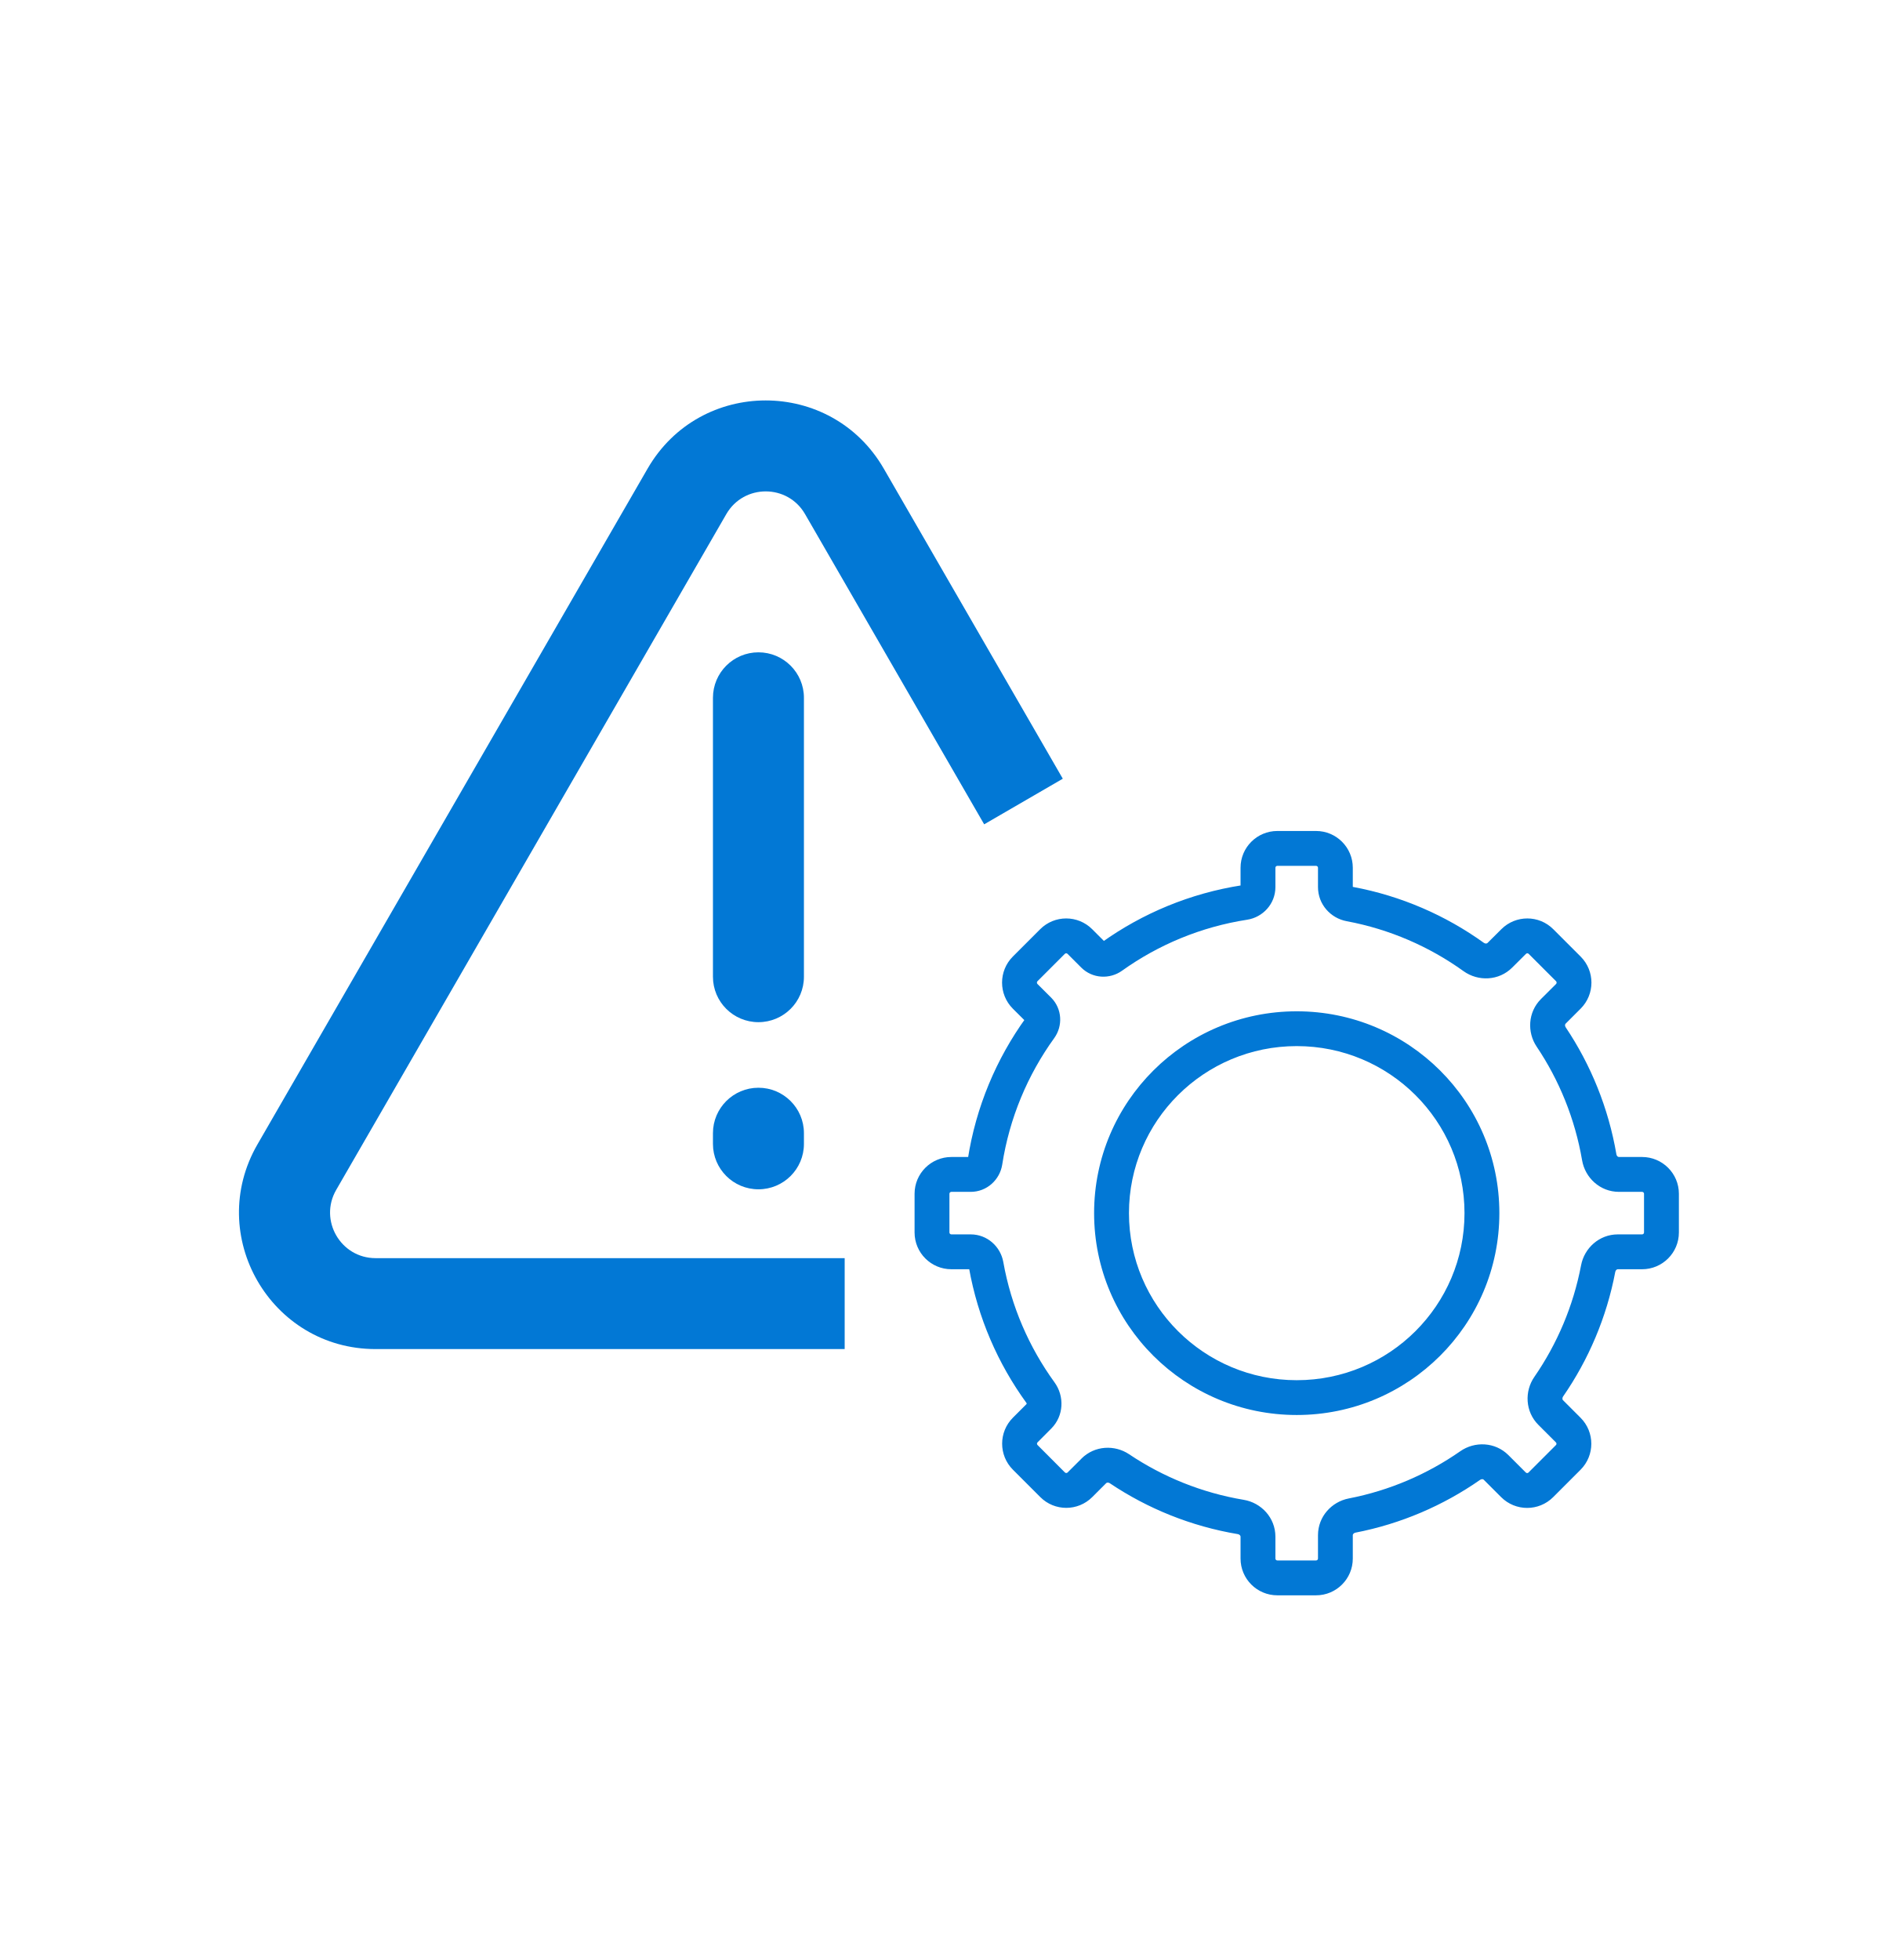
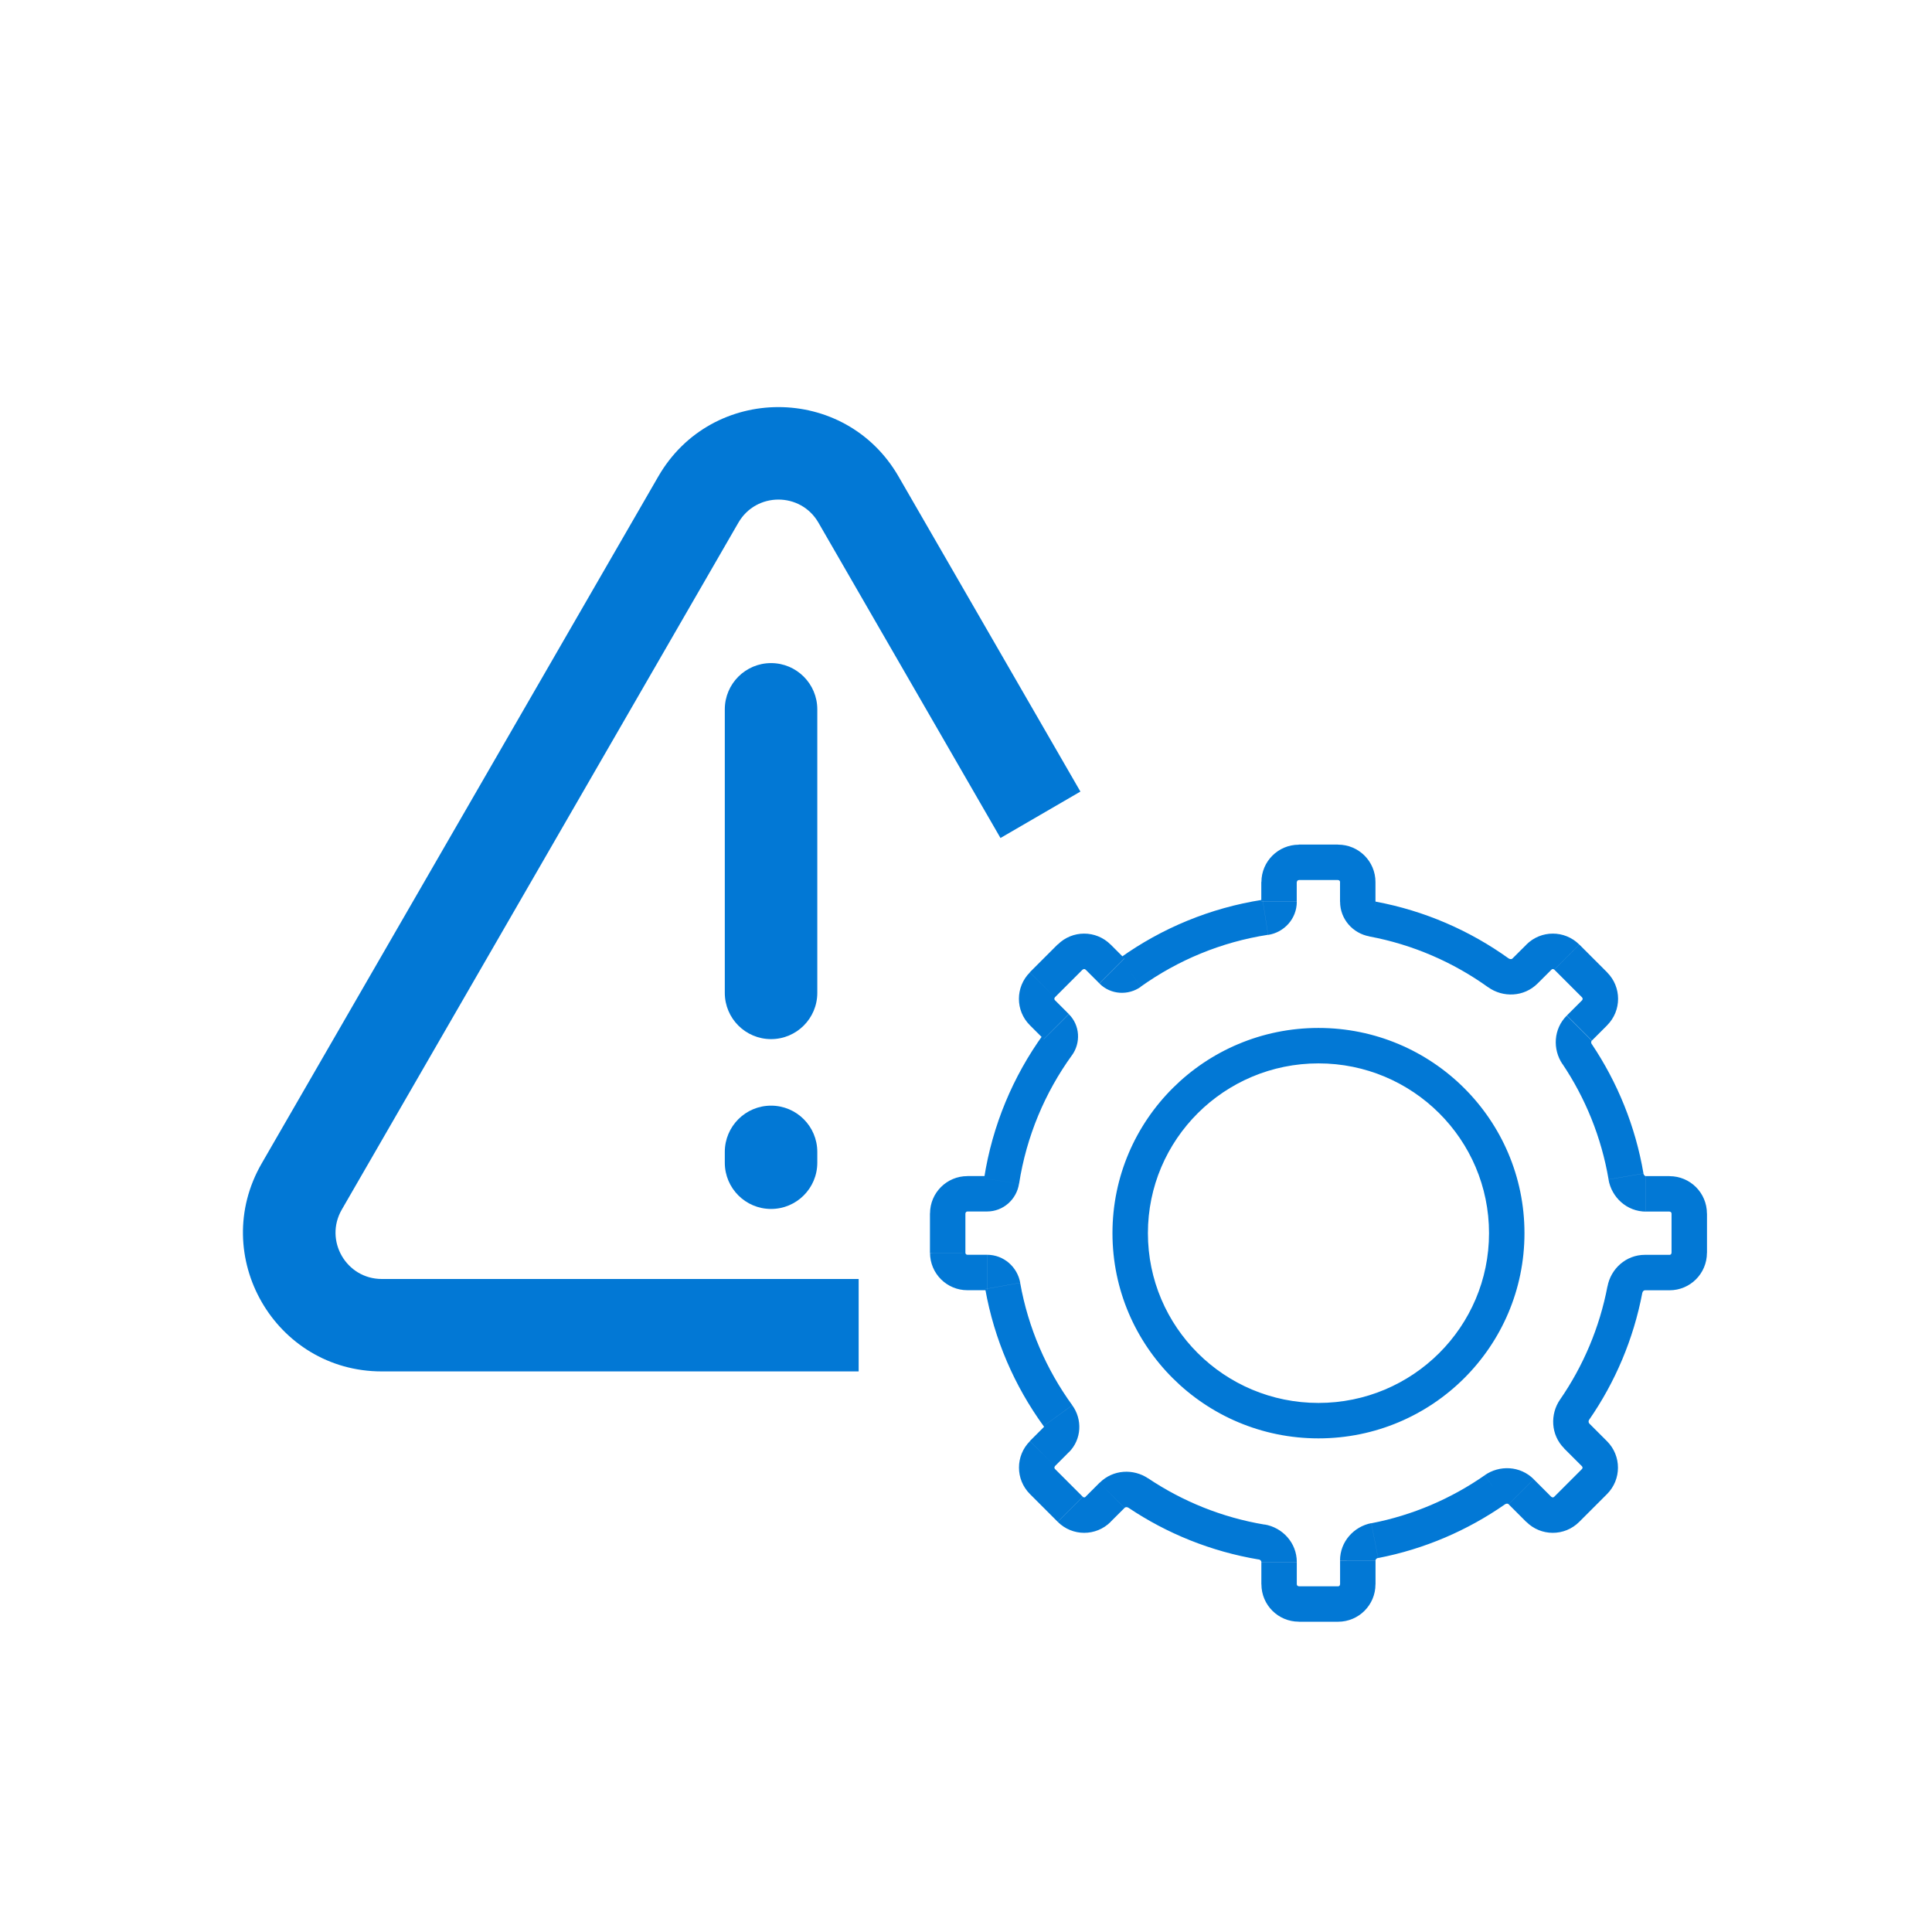
- <svg xmlns="http://www.w3.org/2000/svg" width="32" height="33" viewBox="0 0 32 33" fill="none">
-   <path d="M13.537 11.749C13.537 11.326 13.194 10.983 12.771 10.983C12.348 10.983 12.005 11.326 12.005 11.749V16.445C12.005 16.868 12.348 17.21 12.771 17.21C13.194 17.21 13.537 16.868 13.537 16.445V11.749Z" fill="#0278D5" />
-   <path d="M13.537 19.079C13.537 18.657 13.194 18.314 12.771 18.314C12.348 18.314 12.005 18.657 12.005 19.079V19.259C12.005 19.682 12.348 20.024 12.771 20.024C13.194 20.024 13.537 19.682 13.537 19.259V19.079Z" fill="#0278D5" />
-   <path d="M14.882 7.891C13.998 6.359 11.788 6.359 10.904 7.891L4.335 19.268C3.451 20.8 4.556 22.714 6.324 22.714H14.223V21.183H6.324C5.735 21.183 5.367 20.544 5.661 20.034L12.23 8.656C12.525 8.146 13.262 8.146 13.556 8.656L16.572 13.879L17.896 13.111L14.882 7.891Z" fill="#0278D5" />
-   <path d="M18.415 24.768L18.208 24.561L18.208 24.561L18.415 24.768ZM25.255 24.769L25.047 24.977L25.047 24.977L25.255 24.769ZM26.176 23.847L25.969 24.055L25.969 24.055L26.176 23.847ZM25.257 16.083L25.049 15.875L25.049 15.875L25.257 16.083ZM24.816 16.113L24.645 16.352L24.816 16.113ZM25.948 15.852L25.741 16.06L25.948 15.852ZM25.487 15.852L25.695 16.06L25.487 15.852ZM26.409 16.774L26.616 16.982L26.409 16.774ZM26.409 16.313L26.202 16.521L26.409 16.313ZM26.119 17.459L25.875 17.622L26.119 17.459ZM26.155 17.028L26.363 17.235L26.155 17.028ZM26.929 19.485L26.64 19.535L26.929 19.485ZM26.407 24.539L26.614 24.746L26.407 24.539ZM26.407 24.078L26.614 23.87L26.407 24.078ZM25.192 24.707L24.985 24.915L25.192 24.707ZM18.419 24.765L18.211 24.557L18.419 24.765ZM18.849 24.728L18.686 24.972L18.849 24.728ZM17.724 24.998L17.517 25.206L17.724 24.998ZM17.263 24.538L17.471 24.33L17.263 24.538ZM17.52 23.447L17.283 23.62L17.52 23.447ZM17.494 23.846L17.701 24.053L17.701 24.053L17.494 23.846ZM17.514 17.307L17.276 17.135L17.514 17.307ZM25.485 25L25.277 25.207L25.485 25ZM25.946 25L25.738 24.792L25.946 25ZM17.262 16.774L17.469 16.567L17.262 16.774ZM20.956 15.195L20.911 14.905L20.956 15.195ZM17.723 15.852L17.93 16.06L17.723 15.852ZM22.766 25.517L22.822 25.805L22.766 25.517ZM18.414 16.083L18.206 16.29L18.206 16.29L18.414 16.083ZM26.078 23.348L25.837 23.181L26.078 23.348ZM16.586 19.563L16.876 19.608L16.586 19.563ZM20.893 25.541L20.942 25.252L20.893 25.541ZM22.729 15.222L22.676 15.51L22.729 15.222ZM22.193 14.61V14.936H22.779V14.61H22.193ZM21.509 14.578H22.16V13.991H21.509V14.578ZM21.476 14.936V14.61H20.889V14.936H21.476ZM18.893 16.344C19.506 15.906 20.224 15.605 21.001 15.485L20.911 14.905C20.041 15.04 19.238 15.377 18.552 15.867L18.893 16.344ZM17.976 16.06L18.206 16.29L18.621 15.875L18.391 15.645L17.976 16.06ZM17.469 16.521L17.93 16.06L17.515 15.645L17.054 16.106L17.469 16.521ZM17.7 16.797L17.469 16.567L17.054 16.982L17.285 17.212L17.7 16.797ZM16.876 19.608C16.998 18.822 17.305 18.097 17.751 17.479L17.276 17.135C16.776 17.826 16.433 18.638 16.296 19.518L16.876 19.608ZM16.02 20.067H16.345V19.48H16.02V20.067ZM15.987 20.751V20.099H15.4V20.751H15.987ZM16.345 20.783H16.02V21.37H16.345V20.783ZM17.757 23.275C17.328 22.684 17.027 21.995 16.894 21.248L16.317 21.351C16.466 22.187 16.803 22.959 17.283 23.62L17.757 23.275ZM17.471 24.284L17.701 24.053L17.286 23.639L17.056 23.869L17.471 24.284ZM17.931 24.791L17.471 24.33L17.056 24.745L17.517 25.206L17.931 24.791ZM18.208 24.561L17.977 24.791L18.392 25.206L18.623 24.975L18.208 24.561ZM18.211 24.557L18.208 24.561L18.623 24.975L18.626 24.972L18.211 24.557ZM20.942 25.252C20.237 25.134 19.583 24.867 19.013 24.485L18.686 24.972C19.324 25.4 20.056 25.698 20.845 25.83L20.942 25.252ZM21.476 25.915V25.873H20.889V25.915H21.476ZM21.476 26.241V25.915H20.889V26.241H21.476ZM22.16 26.273H21.509V26.86H22.16V26.273ZM22.193 25.915V26.241H22.779V25.915H22.193ZM22.193 25.847V25.915H22.779V25.847H22.193ZM24.589 24.434C24.035 24.82 23.398 25.096 22.711 25.229L22.822 25.805C23.592 25.656 24.305 25.347 24.924 24.915L24.589 24.434ZM25.462 24.562L25.4 24.5L24.985 24.915L25.047 24.977L25.462 24.562ZM25.692 24.792L25.462 24.562L25.047 24.977L25.277 25.207L25.692 24.792ZM26.199 24.331L25.738 24.792L26.153 25.207L26.614 24.746L26.199 24.331ZM25.969 24.055L26.199 24.285L26.614 23.87L26.384 23.64L25.969 24.055ZM25.904 23.99L25.969 24.055L26.384 23.64L26.319 23.575L25.904 23.99ZM26.623 21.303C26.492 21.99 26.22 22.626 25.837 23.181L26.319 23.514C26.748 22.894 27.053 22.182 27.199 21.413L26.623 21.303ZM27.324 20.783H27.242V21.37H27.324V20.783ZM27.65 20.783H27.324V21.37H27.65V20.783ZM27.683 20.099V20.751H28.27V20.099H27.683ZM27.324 20.067H27.65V19.48H27.324V20.067ZM27.261 20.067H27.324V19.48H27.261V20.067ZM25.875 17.622C26.255 18.188 26.52 18.836 26.64 19.535L27.218 19.436C27.084 18.654 26.787 17.928 26.363 17.295L25.875 17.622ZM25.971 16.797L25.948 16.82L26.363 17.235L26.386 17.212L25.971 16.797ZM26.202 16.567L25.971 16.797L26.386 17.212L26.616 16.982L26.202 16.567ZM25.741 16.06L26.202 16.521L26.616 16.106L26.155 15.645L25.741 16.06ZM25.464 16.29L25.695 16.06L25.28 15.645L25.049 15.875L25.464 16.29ZM22.676 15.51C23.4 15.645 24.069 15.938 24.645 16.352L24.987 15.875C24.343 15.412 23.594 15.084 22.783 14.933L22.676 15.51ZM24.66 20.425C24.66 21.977 23.397 23.238 21.835 23.238V23.824C23.718 23.824 25.247 22.304 25.247 20.425H24.66ZM21.835 17.613C23.397 17.613 24.66 18.873 24.66 20.425H25.247C25.247 18.547 23.718 17.027 21.835 17.027V17.613ZM19.01 20.425C19.01 18.873 20.274 17.613 21.835 17.613V17.027C19.952 17.027 18.423 18.547 18.423 20.425H19.01ZM21.835 23.238C20.274 23.238 19.01 21.977 19.01 20.425H18.423C18.423 22.304 19.952 23.824 21.835 23.824V23.238ZM25.049 15.875C25.044 15.881 25.036 15.885 25.024 15.886C25.012 15.887 24.999 15.883 24.987 15.875L24.645 16.352C24.89 16.527 25.239 16.516 25.464 16.29L25.049 15.875ZM26.155 15.645C25.914 15.403 25.522 15.403 25.28 15.645L25.695 16.06C25.707 16.047 25.728 16.047 25.741 16.06L26.155 15.645ZM26.616 16.982C26.858 16.74 26.858 16.348 26.616 16.106L26.202 16.521C26.214 16.533 26.214 16.554 26.202 16.567L26.616 16.982ZM26.363 17.295C26.355 17.283 26.352 17.27 26.353 17.259C26.354 17.248 26.357 17.241 26.363 17.235L25.948 16.82C25.727 17.041 25.712 17.379 25.875 17.622L26.363 17.295ZM27.261 19.48C27.253 19.48 27.245 19.477 27.236 19.47C27.227 19.462 27.22 19.45 27.218 19.436L26.64 19.535C26.69 19.829 26.942 20.067 27.261 20.067V19.48ZM28.27 20.099C28.27 19.757 27.992 19.48 27.65 19.48V20.067C27.668 20.067 27.683 20.081 27.683 20.099H28.27ZM27.65 21.37C27.992 21.37 28.27 21.093 28.27 20.751H27.683C27.683 20.769 27.668 20.783 27.65 20.783V21.37ZM27.199 21.413C27.202 21.399 27.209 21.387 27.218 21.38C27.226 21.372 27.234 21.37 27.242 21.37V20.783C26.928 20.783 26.678 21.014 26.623 21.303L27.199 21.413ZM26.614 24.746C26.856 24.504 26.856 24.112 26.614 23.87L26.199 24.285C26.212 24.298 26.212 24.319 26.199 24.331L26.614 24.746ZM24.924 24.915C24.936 24.907 24.95 24.904 24.961 24.904C24.972 24.905 24.98 24.909 24.985 24.915L25.4 24.5C25.176 24.276 24.832 24.264 24.589 24.434L24.924 24.915ZM22.16 26.86C22.502 26.86 22.779 26.583 22.779 26.241H22.193C22.193 26.259 22.178 26.273 22.16 26.273V26.86ZM18.626 24.972C18.631 24.967 18.639 24.963 18.649 24.962C18.661 24.961 18.674 24.964 18.686 24.972L19.013 24.485C18.77 24.322 18.432 24.337 18.211 24.557L18.626 24.972ZM17.517 25.206C17.758 25.448 18.15 25.448 18.392 25.206L17.977 24.791C17.965 24.804 17.944 24.804 17.931 24.791L17.517 25.206ZM17.056 23.869C16.814 24.111 16.814 24.503 17.056 24.745L17.471 24.33C17.458 24.317 17.458 24.297 17.471 24.284L17.056 23.869ZM17.283 23.62C17.286 23.625 17.288 23.63 17.287 23.635C17.287 23.637 17.287 23.638 17.287 23.638C17.287 23.638 17.287 23.638 17.286 23.639L17.701 24.053C17.916 23.838 17.925 23.507 17.757 23.275L17.283 23.62ZM15.4 20.751C15.4 21.093 15.678 21.37 16.02 21.37V20.783C16.002 20.783 15.987 20.769 15.987 20.751H15.4ZM17.285 17.212C17.259 17.186 17.263 17.154 17.276 17.135L17.751 17.479C17.899 17.275 17.887 16.985 17.7 16.797L17.285 17.212ZM25.277 25.207C25.519 25.449 25.911 25.449 26.153 25.207L25.738 24.792C25.726 24.805 25.705 24.805 25.692 24.792L25.277 25.207ZM17.054 16.106C16.813 16.348 16.813 16.74 17.054 16.982L17.469 16.567C17.457 16.554 17.457 16.533 17.469 16.521L17.054 16.106ZM20.889 14.936C20.889 14.926 20.893 14.917 20.898 14.912C20.902 14.908 20.906 14.906 20.911 14.905L21.001 15.485C21.264 15.444 21.476 15.219 21.476 14.936H20.889ZM18.391 15.645C18.149 15.403 17.757 15.403 17.515 15.645L17.93 16.06C17.943 16.047 17.963 16.047 17.976 16.06L18.391 15.645ZM16.02 19.48C15.678 19.48 15.4 19.757 15.4 20.099H15.987C15.987 20.081 16.002 20.067 16.02 20.067V19.48ZM20.889 26.241C20.889 26.583 21.166 26.86 21.509 26.86V26.273C21.491 26.273 21.476 26.259 21.476 26.241H20.889ZM21.509 13.991C21.166 13.991 20.889 14.268 20.889 14.61H21.476C21.476 14.592 21.491 14.578 21.509 14.578V13.991ZM16.345 21.37C16.336 21.37 16.328 21.366 16.323 21.362C16.319 21.359 16.317 21.355 16.317 21.351L16.894 21.248C16.848 20.989 16.624 20.783 16.345 20.783V21.37ZM22.779 25.847C22.779 25.84 22.782 25.832 22.789 25.824C22.797 25.815 22.808 25.808 22.822 25.805L22.711 25.229C22.422 25.285 22.193 25.535 22.193 25.847H22.779ZM18.552 15.867C18.568 15.855 18.598 15.852 18.621 15.875L18.206 16.29C18.395 16.479 18.687 16.491 18.893 16.344L18.552 15.867ZM26.319 23.575C26.313 23.57 26.309 23.562 26.309 23.551C26.308 23.54 26.311 23.526 26.319 23.514L25.837 23.181C25.668 23.424 25.681 23.767 25.904 23.99L26.319 23.575ZM16.296 19.518C16.299 19.502 16.314 19.48 16.345 19.48V20.067C16.618 20.067 16.836 19.863 16.876 19.608L16.296 19.518ZM20.845 25.83C20.86 25.833 20.872 25.84 20.879 25.849C20.887 25.857 20.889 25.865 20.889 25.873H21.476C21.476 25.553 21.237 25.301 20.942 25.252L20.845 25.83ZM22.783 14.933C22.78 14.933 22.779 14.931 22.778 14.931C22.778 14.931 22.778 14.931 22.779 14.932C22.779 14.933 22.779 14.935 22.779 14.936H22.193C22.193 15.227 22.406 15.46 22.676 15.51L22.783 14.933ZM22.779 14.61C22.779 14.268 22.502 13.991 22.16 13.991V14.578C22.178 14.578 22.193 14.592 22.193 14.61H22.779Z" fill="#0278D5" />
+ <svg xmlns="http://www.w3.org/2000/svg" fill="none" viewBox="0 0 32 32">
+   <g fill="#0278d5">
+     <path d="m13.537 11.749c0-.423-.343-.766-.766-.766-.423 0-.766.343-.766.766v4.696c0 .423.343.766.766.766.423 0 .766-.343.766-.766z" />
+     <path d="m13.537 19.079c0-.423-.343-.766-.766-.766-.423 0-.766.343-.766.766v.179c0 .423.343.766.766.766.423 0 .766-.343.766-.766z" />
+     <path d="m14.882 7.891c-.884-1.531-3.094-1.531-3.978 0l-6.569 11.378c-.884 1.531.221 3.446 1.989 3.446h7.898v-1.531h-7.898c-.589 0-.958-.638-.663-1.149l6.569-11.378c.295-.51 1.032-.51 1.326 0l3.015 5.223 1.324-.769z" />
+     <path d="m18.415 24.768-.207-.207zm6.839.001-.207.207zm.922-.922-.207.207zm-.919-7.764-.207-.207zm-.441.03-.171.238zm1.132-.261-.207.207zm-.461 0 .207.207zm.922.922.207.207zm0-.461-.207.207zm-.29 1.145-.244.163zm.036-.431.207.207zm.773 2.457-.289.049zm-.522 5.053.207.207zm0-.461.207-.207zm-1.214.629-.207.207zm-6.774.057-.207-.207zm.431-.036-.163.244zm-1.125.27-.207.207zm-.461-.461.207-.207zm.257-1.09-.237.172zm-.026.399.207.207zm.02-6.539-.238-.172zm7.971 7.692-.207.207zm.461 0-.207-.207zm-8.684-8.225.207-.207zm3.694-1.579-.045-.29zm-3.233.658.207.207zm5.044 9.665.056.288zm-4.352-9.434-.207.207zm7.664 7.265-.241-.167zm-9.492-3.785.29.045zm4.308 5.978.048-.289zm1.836-10.319-.054.288zm-.536-.612v.326h.587v-.326zm-.684-.033h.652v-.587h-.652zm-.033.358v-.326h-.587v.326zm-2.583 1.408c.614-.438 1.331-.739 2.108-.859l-.09-.58c-.87.135-1.673.472-2.359.962zm-.916-.284.23.23.415-.415-.23-.23zm-.507.461.461-.461-.415-.415-.461.461zm.231.277-.231-.231-.415.415.231.231zm-.824 2.811c.122-.786.429-1.511.876-2.129l-.475-.344c-.499.691-.843 1.502-.98 2.383zm-.856.459h.326v-.587h-.326zm-.033.684v-.652h-.587v.652zm.358.033h-.326v.587h.326zm1.412 2.492c-.429-.591-.73-1.28-.863-2.027l-.578.103c.149.837.486 1.608.966 2.269zm-.287 1.009.23-.231-.415-.415-.23.23zm.461.507-.461-.461-.415.415.461.461zm.277-.231-.231.231.415.415.231-.23zm.003-.003-.003.003.415.415.003-.003zm2.731.695c-.705-.118-1.359-.385-1.929-.767l-.327.487c.638.428 1.37.726 2.159.858zm.534.663v-.042h-.587v.042zm0 .326v-.326h-.587v.326zm.684.033h-.652v.587h.652zm.033-.358v.326h.587v-.326zm0-.068v.068h.587v-.068zm2.396-1.413c-.554.386-1.191.662-1.878.795l.112.576c.77-.149 1.482-.458 2.102-.89zm.873.128-.062-.062-.415.415.062.062zm.23.23-.23-.23-.415.415.23.23zm.507-.461-.461.461.415.415.461-.461zm-.231-.277.231.231.415-.415-.231-.231zm-.065-.065.065.065.415-.415-.065-.065zm.719-2.686c-.131.687-.403 1.323-.786 1.878l.483.333c.429-.62.734-1.333.88-2.102zm.702-.52h-.083v.587h.083zm.326 0h-.326v.587h.326zm.033-.684v.652h.587v-.652zm-.358-.033h.326v-.587h-.326zm-.064 0h.064v-.587h-.064zm-1.385-2.445c.38.566.645 1.214.764 1.913l.578-.099c-.133-.782-.431-1.508-.855-2.141zm.096-.825-.023.023.415.415.023-.023zm.23-.23-.23.23.415.415.23-.23zm-.461-.507.461.461.415-.415-.461-.461zm-.277.23.231-.23-.415-.415-.231.23zm-2.789-.78c.724.135 1.393.428 1.97.842l.342-.476c-.645-.463-1.393-.791-2.204-.942zm1.985 4.915c0 1.552-1.264 2.812-2.825 2.812v.587c1.883 0 3.412-1.52 3.412-3.399zm-2.825-2.812c1.562 0 2.825 1.26 2.825 2.812h.587c0-1.878-1.529-3.399-3.412-3.399zm-2.825 2.812c0-1.552 1.264-2.812 2.825-2.812v-.587c-1.883 0-3.412 1.52-3.412 3.399zm2.825 2.812c-1.562 0-2.825-1.26-2.825-2.812h-.587c0 1.878 1.529 3.399 3.412 3.399zm3.214-7.362c-.005.006-.013.01-.025.011-.012.001-.026-.003-.037-.011l-.342.476c.245.176.594.164.819-.061zm1.106-.23c-.242-.242-.634-.242-.876 0l.415.415c.013-.013.033-.013.046 0zm.461 1.337c.242-.242.242-.634 0-.876l-.415.415c.013.013.013.033 0 .046zm-.254.314c-.008-.012-.011-.025-.01-.036.001-.011.005-.018.01-.023l-.415-.415c-.221.221-.235.558-.072.801zm.898 2.185c-.008 0-.016-.003-.024-.01-.009-.008-.016-.02-.019-.034l-.578.099c.05.294.302.532.621.532zm1.009.619c0-.342-.277-.619-.619-.619v.587c.018 0 .033.015.033.033zm-.619 1.271c.342 0 .619-.277.619-.619h-.587c0 .018-.015.033-.033.033zm-.451.043c.003-.014.01-.026.019-.033.008-.007.016-.01.024-.01v-.587c-.314 0-.564.231-.619.52zm-.585 3.333c.242-.242.242-.634 0-.876l-.415.415c.013.013.013.033 0 .046zm-1.69.169c.012-.008.025-.011.037-.011.011.001.018.005.024.01l.415-.415c-.224-.224-.568-.236-.811-.066zm-2.764 1.945c.342 0 .619-.277.619-.619h-.587c0 .018-.015.033-.033.033zm-3.534-1.888c.005-.005.013-.009.024-.01.011-.001.025.002.036.01l.327-.487c-.243-.163-.581-.148-.801.072zm-1.109.234c.242.242.634.242.876 0l-.415-.415c-.013.013-.033.013-.046 0zm-.461-1.337c-.242.242-.242.634 0 .876l.415-.415c-.013-.013-.013-.033 0-.046zm.227-.25c.004.005.005.011.005.015-0.0.002-.001.003-.001.003 0 0-0.0 0-.001.001l.415.415c.215-.215.225-.547.056-.778zm-1.882-2.869c0 .342.277.619.619.619v-.587c-.018 0-.033-.015-.033-.033zm1.885-3.539c-.026-.026-.022-.059-.009-.077l.475.344c.147-.204.136-.494-.051-.681zm7.992 7.995c.242.242.634.242.876 0l-.415-.415c-.013.013-.033.013-.046 0zm-8.223-9.101c-.242.242-.242.634 0 .875l.415-.415c-.013-.013-.013-.033 0-.046zm3.835-1.17c0-.01.004-.019.008-.024.004-.004.009-.007.013-.007l.09.58c.264-.041.475-.266.475-.549zm-2.498.709c-.242-.242-.634-.242-.876 0l.415.415c.013-.013.033-.013.046 0zm-2.372 3.835c-.342 0-.619.277-.619.619h.587c0-.018.015-.033.033-.033zm4.87 6.761c0 .342.277.619.619.619v-.587c-.018 0-.033-.015-.033-.033zm.619-12.25c-.342 0-.619.277-.619.619h.587c0-.018.015-.033.033-.033zm-5.163 7.379c-.01 0-.018-.004-.022-.008-.004-.004-.006-.008-.007-.012l.578-.103c-.046-.259-.27-.464-.549-.464zm6.434 4.477c0-.007.002-.015.009-.024.007-.009.019-.016.033-.019l-.112-.576c-.288.056-.518.306-.518.618zm-4.228-9.981c.016-.011.046-.015.07.009l-.415.415c.189.189.48.201.686.054zm7.767 7.708c-.005-.005-.009-.013-.01-.024-.001-.012.002-.025.011-.037l-.483-.333c-.168.243-.156.586.067.809zm-10.023-4.057c.003-.016.018-.038.049-.038v.587c.273 0 .491-.204.53-.459zm4.549 6.312c.015.002.026.01.034.018.007.008.01.017.01.024h.587c0-.319-.239-.572-.534-.621zm1.938-10.897c-.003-.001-.004-.002-.005-.002-0-0.0 0.0 0.0.001.001.001.001.001.003.001.004h-.587c0 .291.213.524.483.574zm-.004-.323c0-.342-.277-.619-.619-.619v.587c.018 0 .033.015.033.033z" />
+   </g>
</svg>
